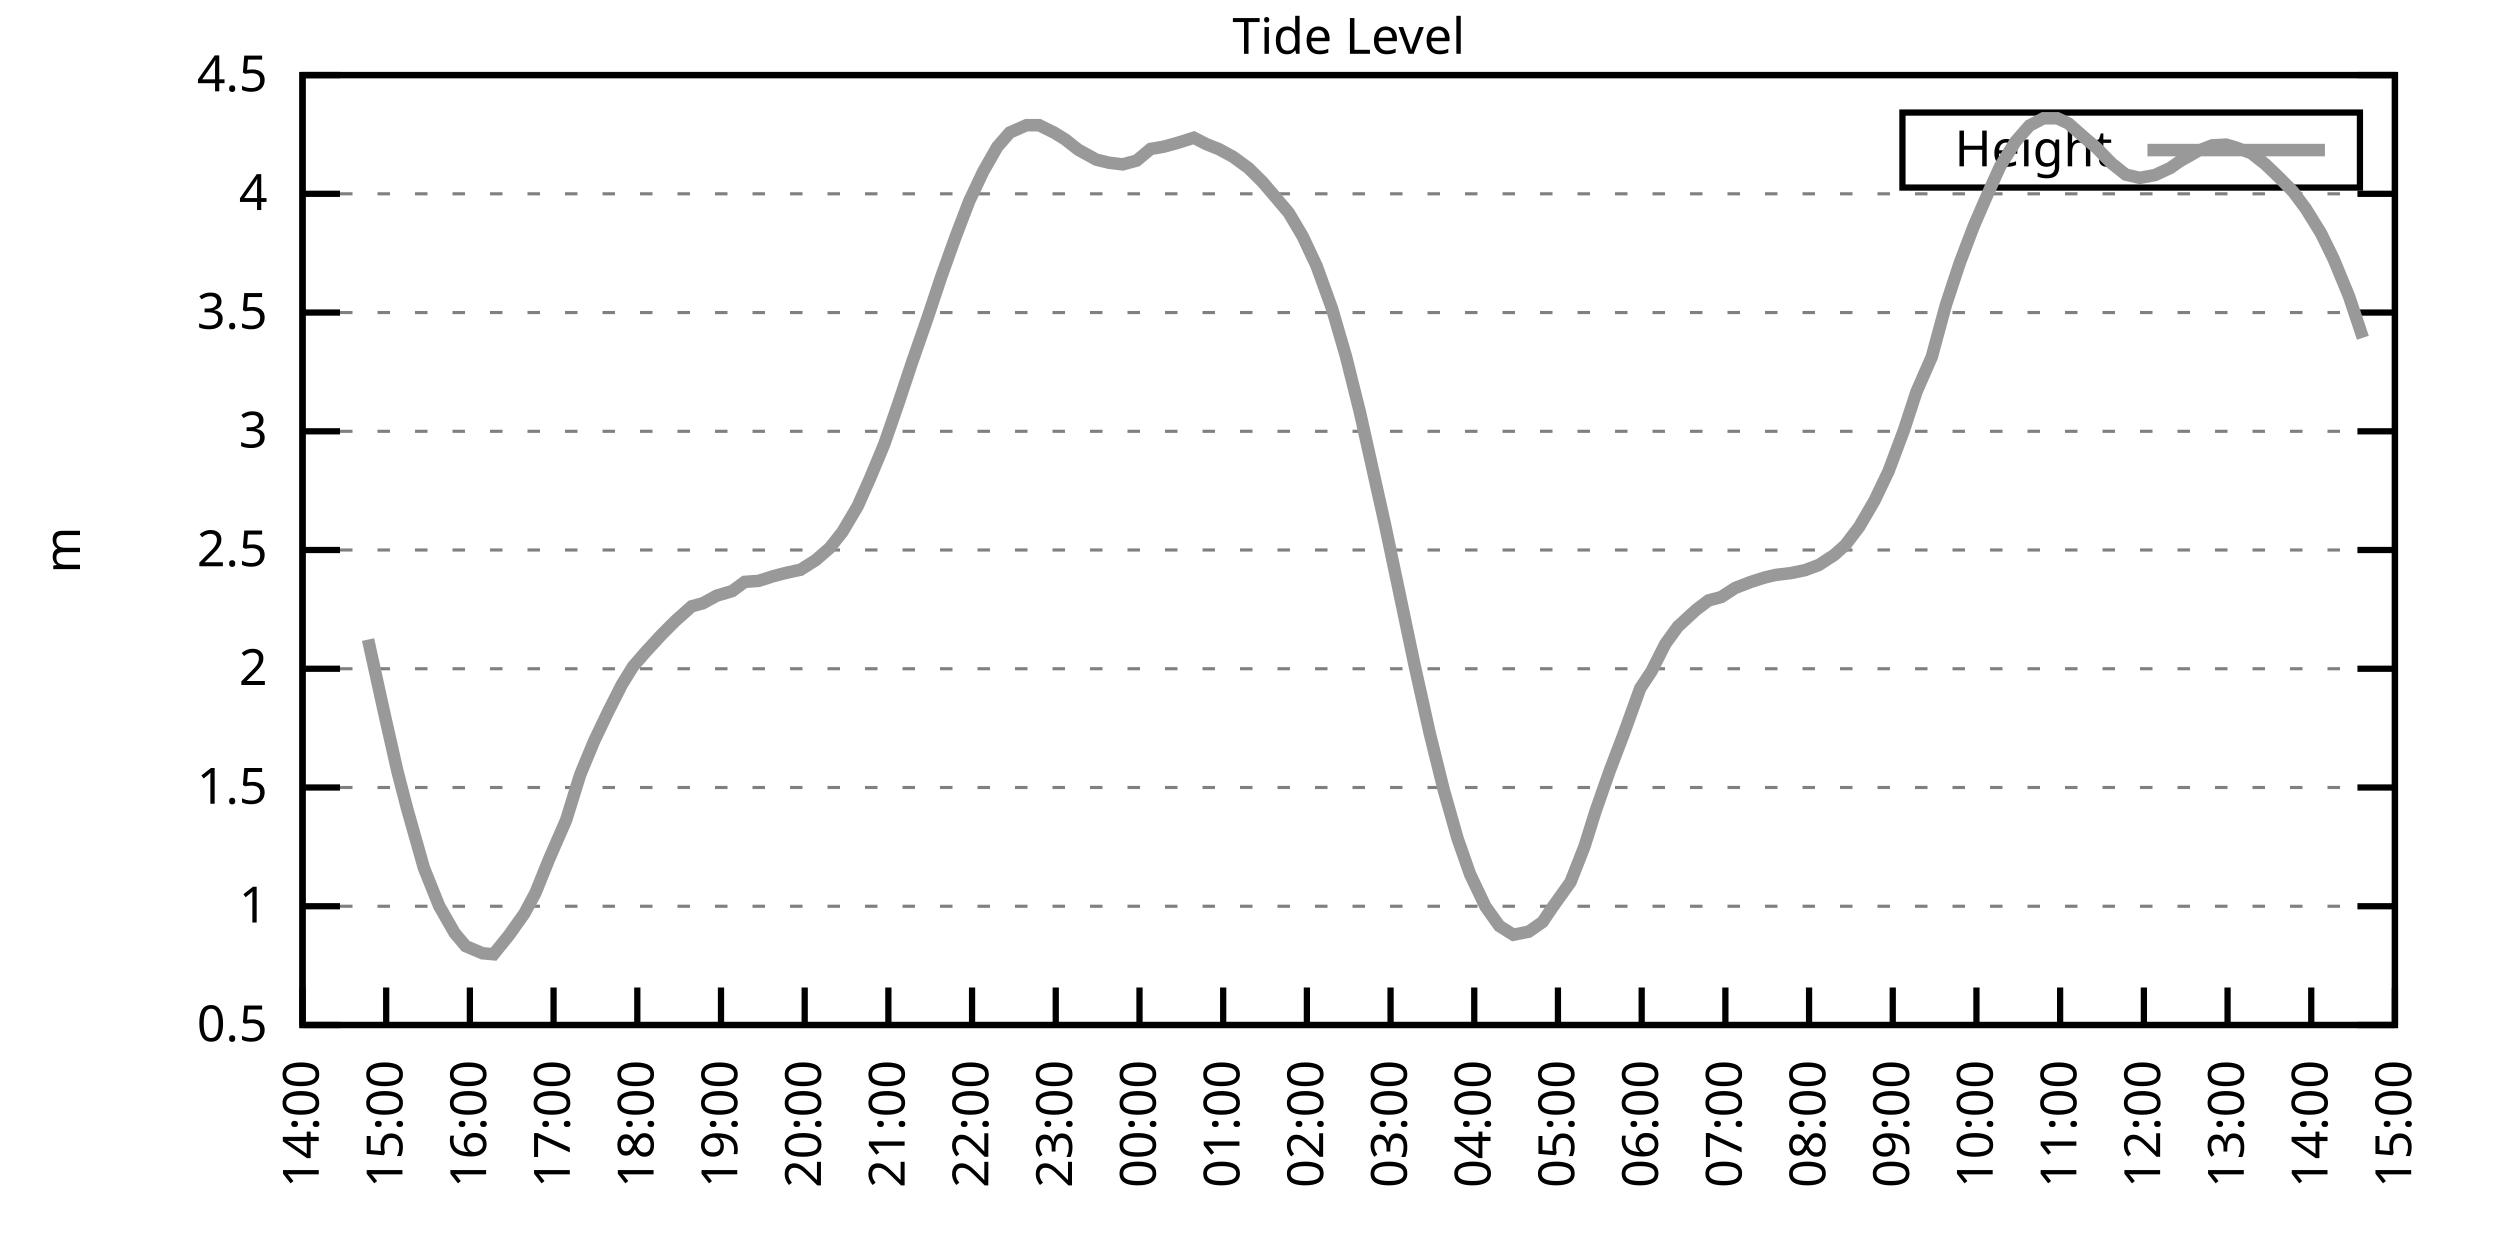
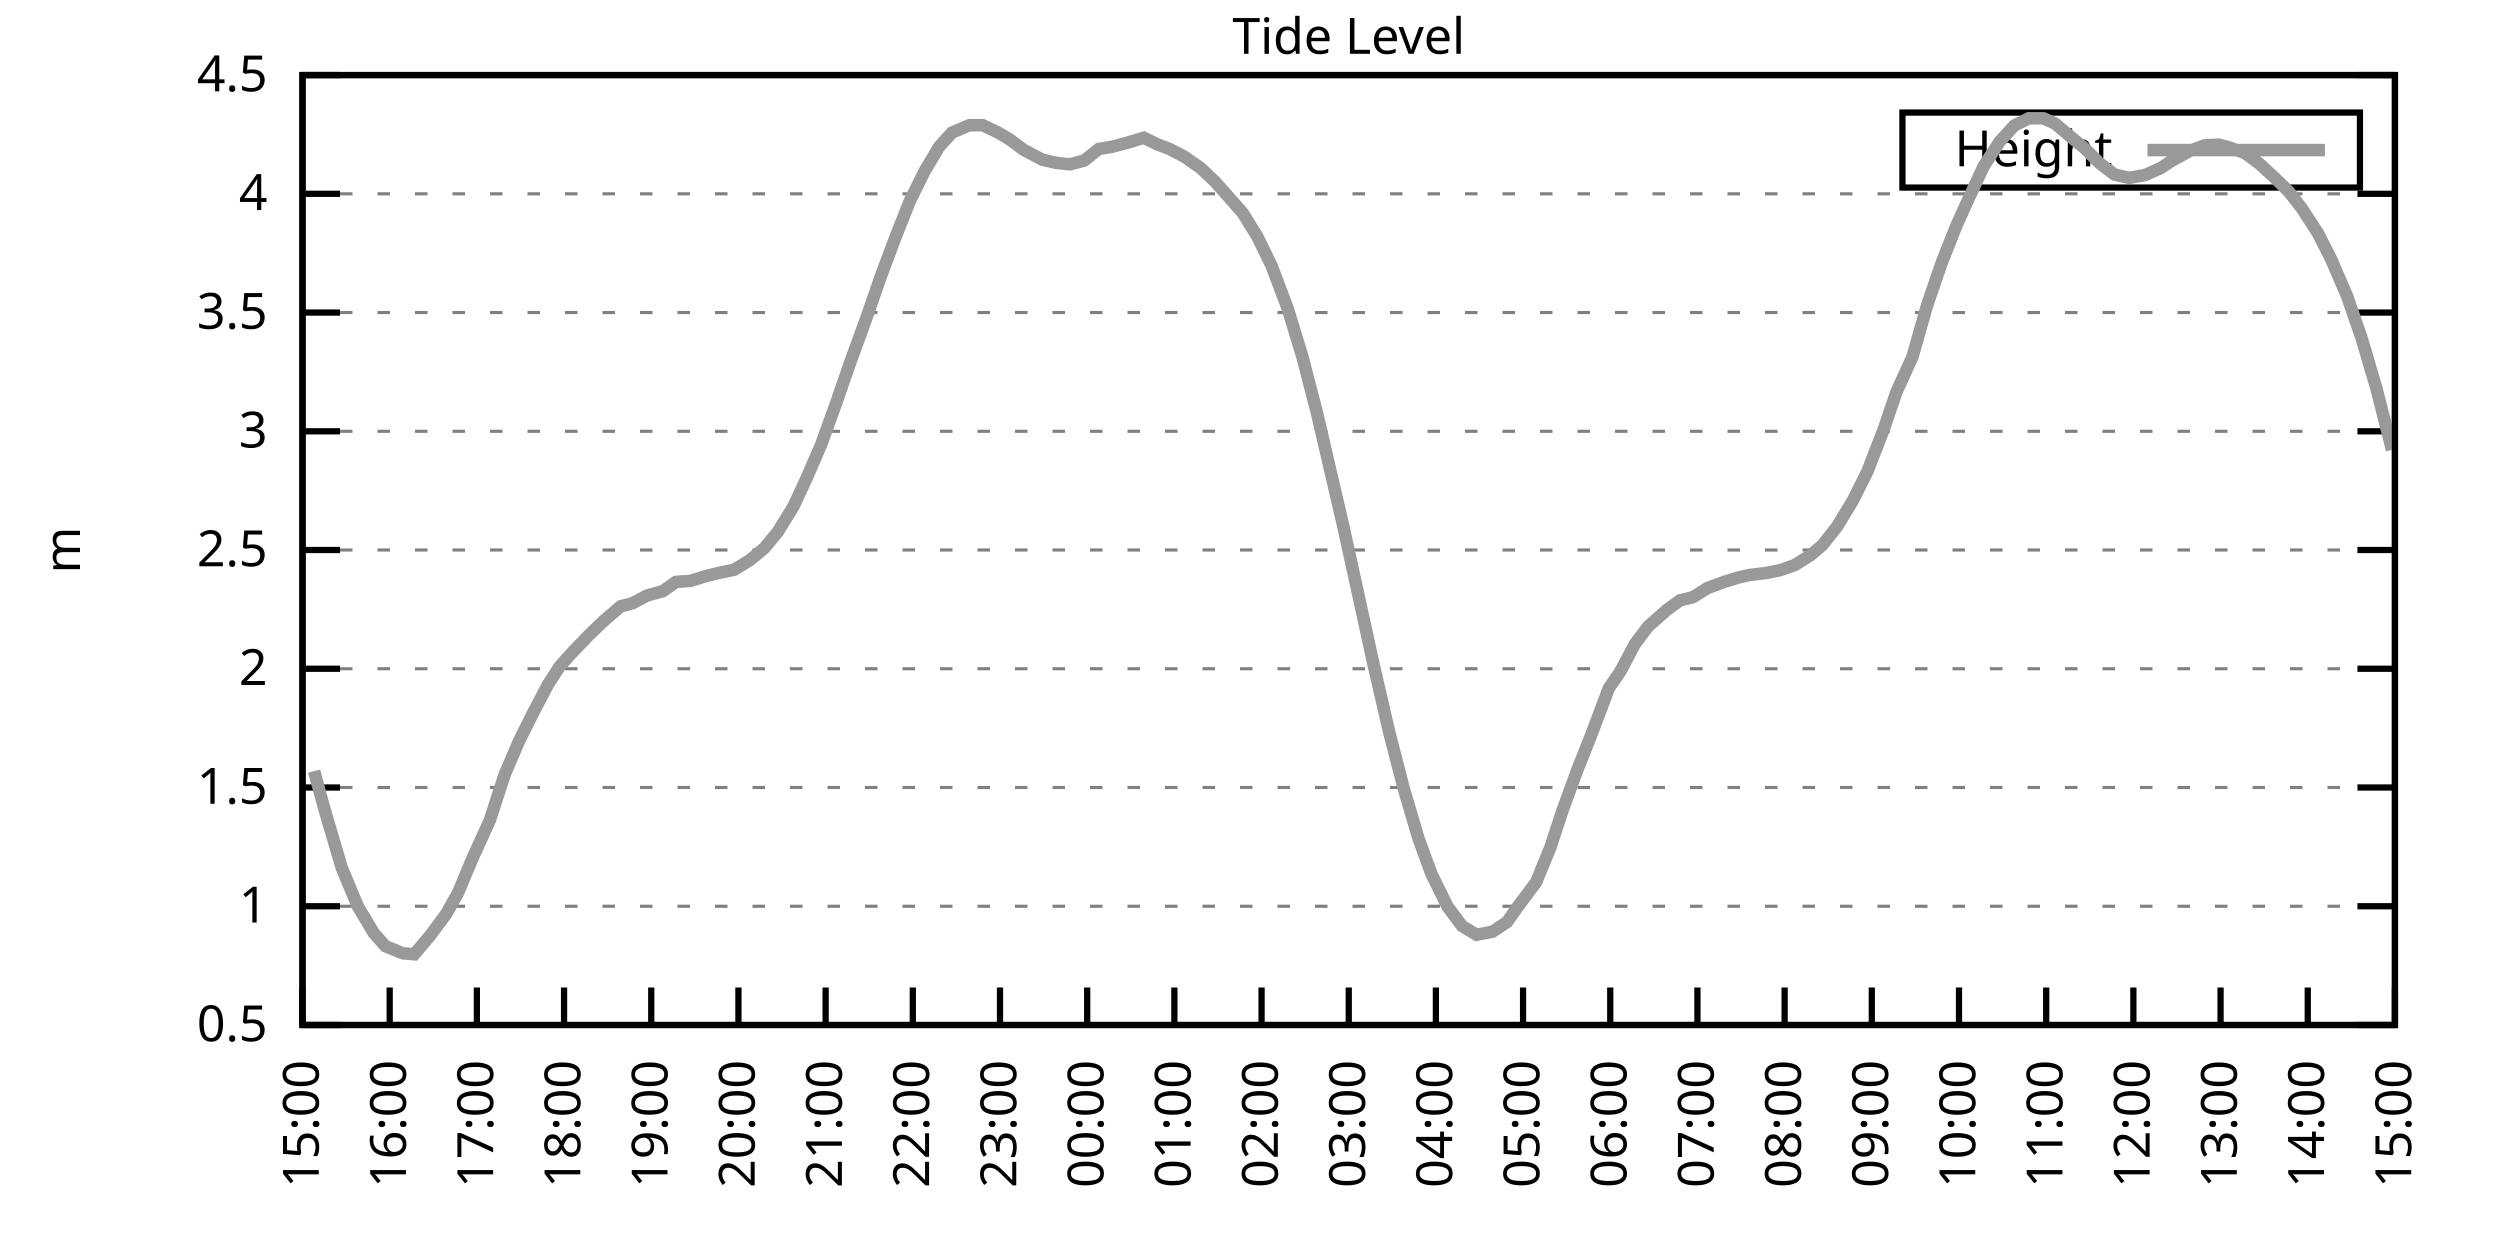
<svg xmlns="http://www.w3.org/2000/svg" xmlns:xlink="http://www.w3.org/1999/xlink" width="400" height="200" viewBox="0 0 400 200">
  <g id="gnuplot_canvas">
    <rect x="0" y="0" width="400" height="200" fill="none" />
    <defs>
      <circle id="gpDot" r="0.5" stroke-width="0.5" stroke="currentColor" />
      <path id="gpPt0" stroke-width="0.333" stroke="currentColor" d="M-1,0 h2 M0,-1 v2" />
      <path id="gpPt1" stroke-width="0.333" stroke="currentColor" d="M-1,-1 L1,1 M1,-1 L-1,1" />
      <path id="gpPt2" stroke-width="0.333" stroke="currentColor" d="M-1,0 L1,0 M0,-1 L0,1 M-1,-1 L1,1 M-1,1 L1,-1" />
      <rect id="gpPt3" stroke-width="0.333" stroke="currentColor" x="-1" y="-1" width="2" height="2" />
      <rect id="gpPt4" stroke-width="0.333" stroke="currentColor" fill="currentColor" x="-1" y="-1" width="2" height="2" />
      <circle id="gpPt5" stroke-width="0.333" stroke="currentColor" cx="0" cy="0" r="1" />
      <use xlink:href="#gpPt5" id="gpPt6" fill="currentColor" stroke="none" />
      <path id="gpPt7" stroke-width="0.333" stroke="currentColor" d="M0,-1.33 L-1.33,0.67 L1.33,0.67 z" />
      <use xlink:href="#gpPt7" id="gpPt8" fill="currentColor" stroke="none" />
      <use xlink:href="#gpPt7" id="gpPt9" stroke="currentColor" transform="rotate(180)" />
      <use xlink:href="#gpPt9" id="gpPt10" fill="currentColor" stroke="none" />
      <use xlink:href="#gpPt3" id="gpPt11" stroke="currentColor" transform="rotate(45)" />
      <use xlink:href="#gpPt11" id="gpPt12" fill="currentColor" stroke="none" />
      <path id="gpPt13" stroke-width="0.333" stroke="currentColor" d="M0,1.330 L1.265,0.411 L0.782,-1.067 L-0.782,-1.076 L-1.265,0.411 z" />
      <use xlink:href="#gpPt13" id="gpPt14" fill="currentColor" stroke="none" />
      <filter id="textbox" filterUnits="objectBoundingBox" x="0" y="0" height="1" width="1">
        <feFlood flood-color="white" flood-opacity="1" result="bgnd" />
        <feComposite in="SourceGraphic" in2="bgnd" operator="atop" />
      </filter>
      <filter id="greybox" filterUnits="objectBoundingBox" x="0" y="0" height="1" width="1">
        <feFlood flood-color="lightgrey" flood-opacity="1" result="grey" />
        <feComposite in="SourceGraphic" in2="grey" operator="atop" />
      </filter>
    </defs>
    <g fill="none" color="white" stroke="currentColor" stroke-width="1.00" stroke-linecap="butt" stroke-linejoin="miter">
</g>
    <g fill="none" color="black" stroke="currentColor" stroke-width="1.00" stroke-linecap="butt" stroke-linejoin="miter">
      <g stroke="none" shape-rendering="crispEdges">
        <polygon fill="rgb(255, 255, 255)" points="48.40,164.00 383.18,164.00 383.18,12.02 48.40,12.02 " />
      </g>
    </g>
    <g fill="none" color="black" stroke="currentColor" stroke-width="1.00" stroke-linecap="butt" stroke-linejoin="miter">
</g>
    <g fill="none" color="black" stroke="black" stroke-width="0.50" stroke-linecap="butt" stroke-linejoin="miter">
</g>
    <g fill="none" color="gray" stroke="currentColor" stroke-width="0.50" stroke-linecap="butt" stroke-linejoin="miter">
      <path stroke="gray" stroke-dasharray="2,4" class="gridline" d="M48.40,164.00 L383.19,164.00  " />
    </g>
    <g fill="none" color="gray" stroke="gray" stroke-width="1.00" stroke-linecap="butt" stroke-linejoin="miter">
</g>
    <g fill="none" color="black" stroke="currentColor" stroke-width="1.00" stroke-linecap="butt" stroke-linejoin="miter">
      <path stroke="black" d="M48.40,164.00 L54.40,164.00 M383.19,164.00 L377.19,164.00  " />
      <g transform="translate(42.80,166.60)" stroke="none" fill="black" font-family="Sans" font-size="8.00" text-anchor="end">
        <text>
          <tspan font-family="Sans"> 0.5</tspan>
        </text>
      </g>
    </g>
    <g fill="none" color="black" stroke="currentColor" stroke-width="1.00" stroke-linecap="butt" stroke-linejoin="miter">
</g>
    <g fill="none" color="black" stroke="black" stroke-width="0.50" stroke-linecap="butt" stroke-linejoin="miter">
</g>
    <g fill="none" color="gray" stroke="currentColor" stroke-width="0.50" stroke-linecap="butt" stroke-linejoin="miter">
      <path stroke="gray" stroke-dasharray="2,4" class="gridline" d="M48.40,145.00 L383.19,145.00  " />
    </g>
    <g fill="none" color="gray" stroke="gray" stroke-width="1.00" stroke-linecap="butt" stroke-linejoin="miter">
</g>
    <g fill="none" color="black" stroke="currentColor" stroke-width="1.00" stroke-linecap="butt" stroke-linejoin="miter">
      <path stroke="black" d="M48.40,145.00 L54.40,145.00 M383.19,145.00 L377.19,145.00  " />
      <g transform="translate(42.80,147.60)" stroke="none" fill="black" font-family="Sans" font-size="8.00" text-anchor="end">
        <text>
          <tspan font-family="Sans"> 1</tspan>
        </text>
      </g>
    </g>
    <g fill="none" color="black" stroke="currentColor" stroke-width="1.00" stroke-linecap="butt" stroke-linejoin="miter">
</g>
    <g fill="none" color="black" stroke="black" stroke-width="0.50" stroke-linecap="butt" stroke-linejoin="miter">
</g>
    <g fill="none" color="gray" stroke="currentColor" stroke-width="0.50" stroke-linecap="butt" stroke-linejoin="miter">
      <path stroke="gray" stroke-dasharray="2,4" class="gridline" d="M48.40,126.00 L383.19,126.00  " />
    </g>
    <g fill="none" color="gray" stroke="gray" stroke-width="1.00" stroke-linecap="butt" stroke-linejoin="miter">
</g>
    <g fill="none" color="black" stroke="currentColor" stroke-width="1.00" stroke-linecap="butt" stroke-linejoin="miter">
      <path stroke="black" d="M48.40,126.00 L54.40,126.00 M383.19,126.00 L377.19,126.00  " />
      <g transform="translate(42.80,128.60)" stroke="none" fill="black" font-family="Sans" font-size="8.00" text-anchor="end">
        <text>
          <tspan font-family="Sans"> 1.5</tspan>
        </text>
      </g>
    </g>
    <g fill="none" color="black" stroke="currentColor" stroke-width="1.00" stroke-linecap="butt" stroke-linejoin="miter">
</g>
    <g fill="none" color="black" stroke="black" stroke-width="0.50" stroke-linecap="butt" stroke-linejoin="miter">
</g>
    <g fill="none" color="gray" stroke="currentColor" stroke-width="0.50" stroke-linecap="butt" stroke-linejoin="miter">
      <path stroke="gray" stroke-dasharray="2,4" class="gridline" d="M48.40,107.00 L383.19,107.00  " />
    </g>
    <g fill="none" color="gray" stroke="gray" stroke-width="1.00" stroke-linecap="butt" stroke-linejoin="miter">
</g>
    <g fill="none" color="black" stroke="currentColor" stroke-width="1.00" stroke-linecap="butt" stroke-linejoin="miter">
      <path stroke="black" d="M48.40,107.00 L54.40,107.00 M383.19,107.00 L377.19,107.00  " />
      <g transform="translate(42.80,109.60)" stroke="none" fill="black" font-family="Sans" font-size="8.00" text-anchor="end">
        <text>
          <tspan font-family="Sans"> 2</tspan>
        </text>
      </g>
    </g>
    <g fill="none" color="black" stroke="currentColor" stroke-width="1.00" stroke-linecap="butt" stroke-linejoin="miter">
</g>
    <g fill="none" color="black" stroke="black" stroke-width="0.50" stroke-linecap="butt" stroke-linejoin="miter">
</g>
    <g fill="none" color="gray" stroke="currentColor" stroke-width="0.50" stroke-linecap="butt" stroke-linejoin="miter">
      <path stroke="gray" stroke-dasharray="2,4" class="gridline" d="M48.40,88.00 L383.19,88.00  " />
    </g>
    <g fill="none" color="gray" stroke="gray" stroke-width="1.00" stroke-linecap="butt" stroke-linejoin="miter">
</g>
    <g fill="none" color="black" stroke="currentColor" stroke-width="1.00" stroke-linecap="butt" stroke-linejoin="miter">
      <path stroke="black" d="M48.40,88.00 L54.40,88.00 M383.19,88.00 L377.19,88.00  " />
      <g transform="translate(42.80,90.60)" stroke="none" fill="black" font-family="Sans" font-size="8.00" text-anchor="end">
        <text>
          <tspan font-family="Sans"> 2.5</tspan>
        </text>
      </g>
    </g>
    <g fill="none" color="black" stroke="currentColor" stroke-width="1.00" stroke-linecap="butt" stroke-linejoin="miter">
</g>
    <g fill="none" color="black" stroke="black" stroke-width="0.50" stroke-linecap="butt" stroke-linejoin="miter">
</g>
    <g fill="none" color="gray" stroke="currentColor" stroke-width="0.50" stroke-linecap="butt" stroke-linejoin="miter">
      <path stroke="gray" stroke-dasharray="2,4" class="gridline" d="M48.40,69.01 L383.19,69.01  " />
    </g>
    <g fill="none" color="gray" stroke="gray" stroke-width="1.00" stroke-linecap="butt" stroke-linejoin="miter">
</g>
    <g fill="none" color="black" stroke="currentColor" stroke-width="1.00" stroke-linecap="butt" stroke-linejoin="miter">
      <path stroke="black" d="M48.40,69.01 L54.40,69.01 M383.19,69.01 L377.19,69.01  " />
      <g transform="translate(42.80,71.61)" stroke="none" fill="black" font-family="Sans" font-size="8.00" text-anchor="end">
        <text>
          <tspan font-family="Sans"> 3</tspan>
        </text>
      </g>
    </g>
    <g fill="none" color="black" stroke="currentColor" stroke-width="1.00" stroke-linecap="butt" stroke-linejoin="miter">
</g>
    <g fill="none" color="black" stroke="black" stroke-width="0.50" stroke-linecap="butt" stroke-linejoin="miter">
</g>
    <g fill="none" color="gray" stroke="currentColor" stroke-width="0.50" stroke-linecap="butt" stroke-linejoin="miter">
      <path stroke="gray" stroke-dasharray="2,4" class="gridline" d="M48.40,50.01 L383.19,50.01  " />
    </g>
    <g fill="none" color="gray" stroke="gray" stroke-width="1.00" stroke-linecap="butt" stroke-linejoin="miter">
</g>
    <g fill="none" color="black" stroke="currentColor" stroke-width="1.00" stroke-linecap="butt" stroke-linejoin="miter">
      <path stroke="black" d="M48.40,50.01 L54.40,50.01 M383.19,50.01 L377.19,50.01  " />
      <g transform="translate(42.80,52.61)" stroke="none" fill="black" font-family="Sans" font-size="8.00" text-anchor="end">
        <text>
          <tspan font-family="Sans"> 3.5</tspan>
        </text>
      </g>
    </g>
    <g fill="none" color="black" stroke="currentColor" stroke-width="1.00" stroke-linecap="butt" stroke-linejoin="miter">
</g>
    <g fill="none" color="black" stroke="black" stroke-width="0.50" stroke-linecap="butt" stroke-linejoin="miter">
</g>
    <g fill="none" color="gray" stroke="currentColor" stroke-width="0.50" stroke-linecap="butt" stroke-linejoin="miter">
      <path stroke="gray" stroke-dasharray="2,4" class="gridline" d="M48.40,31.01 L383.19,31.01  " />
    </g>
    <g fill="none" color="gray" stroke="gray" stroke-width="1.00" stroke-linecap="butt" stroke-linejoin="miter">
</g>
    <g fill="none" color="black" stroke="currentColor" stroke-width="1.00" stroke-linecap="butt" stroke-linejoin="miter">
      <path stroke="black" d="M48.40,31.01 L54.40,31.01 M383.19,31.01 L377.19,31.01  " />
      <g transform="translate(42.80,33.61)" stroke="none" fill="black" font-family="Sans" font-size="8.00" text-anchor="end">
        <text>
          <tspan font-family="Sans"> 4</tspan>
        </text>
      </g>
    </g>
    <g fill="none" color="black" stroke="currentColor" stroke-width="1.00" stroke-linecap="butt" stroke-linejoin="miter">
</g>
    <g fill="none" color="black" stroke="black" stroke-width="0.50" stroke-linecap="butt" stroke-linejoin="miter">
</g>
    <g fill="none" color="gray" stroke="currentColor" stroke-width="0.50" stroke-linecap="butt" stroke-linejoin="miter">
      <path stroke="gray" stroke-dasharray="2,4" class="gridline" d="M48.40,12.01 L383.19,12.01  " />
    </g>
    <g fill="none" color="gray" stroke="gray" stroke-width="1.00" stroke-linecap="butt" stroke-linejoin="miter">
</g>
    <g fill="none" color="black" stroke="currentColor" stroke-width="1.00" stroke-linecap="butt" stroke-linejoin="miter">
      <path stroke="black" d="M48.40,12.01 L54.40,12.01 M383.19,12.01 L377.19,12.01  " />
      <g transform="translate(42.80,14.61)" stroke="none" fill="black" font-family="Sans" font-size="8.00" text-anchor="end">
        <text>
          <tspan font-family="Sans"> 4.5</tspan>
        </text>
      </g>
    </g>
    <g fill="none" color="black" stroke="currentColor" stroke-width="1.00" stroke-linecap="butt" stroke-linejoin="miter">
      <path stroke="black" d="M48.40,164.00 L48.40,158.00  " />
      <g transform="translate(51.00,169.60) rotate(270.00)" stroke="none" fill="black" font-family="Sans" font-size="8.00" text-anchor="end">
        <text>
-           <tspan font-family="Sans">14:00</tspan>
-         </text>
-       </g>
-     </g>
-     <g fill="none" color="black" stroke="currentColor" stroke-width="1.00" stroke-linecap="butt" stroke-linejoin="miter">
-       <path stroke="black" d="M61.79,164.00 L61.79,158.00  " />
-       <g transform="translate(64.39,169.60) rotate(270.00)" stroke="none" fill="black" font-family="Sans" font-size="8.00" text-anchor="end">
-         <text>
          <tspan font-family="Sans">15:00</tspan>
        </text>
      </g>
    </g>
    <g fill="none" color="black" stroke="currentColor" stroke-width="1.00" stroke-linecap="butt" stroke-linejoin="miter">
-       <path stroke="black" d="M75.18,164.00 L75.18,158.00  " />
-       <g transform="translate(77.78,169.60) rotate(270.00)" stroke="none" fill="black" font-family="Sans" font-size="8.00" text-anchor="end">
+       <path stroke="black" d="M62.35,164.00 L62.35,158.00  " />
+       <g transform="translate(64.95,169.60) rotate(270.00)" stroke="none" fill="black" font-family="Sans" font-size="8.00" text-anchor="end">
        <text>
          <tspan font-family="Sans">16:00</tspan>
        </text>
      </g>
    </g>
    <g fill="none" color="black" stroke="currentColor" stroke-width="1.00" stroke-linecap="butt" stroke-linejoin="miter">
-       <path stroke="black" d="M88.57,164.00 L88.57,158.00  " />
-       <g transform="translate(91.17,169.60) rotate(270.00)" stroke="none" fill="black" font-family="Sans" font-size="8.00" text-anchor="end">
+       <path stroke="black" d="M76.30,164.00 L76.30,158.00  " />
+       <g transform="translate(78.90,169.60) rotate(270.00)" stroke="none" fill="black" font-family="Sans" font-size="8.00" text-anchor="end">
        <text>
          <tspan font-family="Sans">17:00</tspan>
        </text>
      </g>
    </g>
    <g fill="none" color="black" stroke="currentColor" stroke-width="1.00" stroke-linecap="butt" stroke-linejoin="miter">
-       <path stroke="black" d="M101.97,164.00 L101.97,158.00  " />
-       <g transform="translate(104.57,169.60) rotate(270.00)" stroke="none" fill="black" font-family="Sans" font-size="8.00" text-anchor="end">
+       <path stroke="black" d="M90.25,164.00 L90.25,158.00  " />
+       <g transform="translate(92.85,169.60) rotate(270.00)" stroke="none" fill="black" font-family="Sans" font-size="8.00" text-anchor="end">
        <text>
          <tspan font-family="Sans">18:00</tspan>
        </text>
      </g>
    </g>
    <g fill="none" color="black" stroke="currentColor" stroke-width="1.00" stroke-linecap="butt" stroke-linejoin="miter">
-       <path stroke="black" d="M115.36,164.00 L115.36,158.00  " />
-       <g transform="translate(117.96,169.60) rotate(270.00)" stroke="none" fill="black" font-family="Sans" font-size="8.00" text-anchor="end">
+       <path stroke="black" d="M104.20,164.00 L104.20,158.00  " />
+       <g transform="translate(106.80,169.60) rotate(270.00)" stroke="none" fill="black" font-family="Sans" font-size="8.00" text-anchor="end">
        <text>
          <tspan font-family="Sans">19:00</tspan>
        </text>
      </g>
    </g>
    <g fill="none" color="black" stroke="currentColor" stroke-width="1.00" stroke-linecap="butt" stroke-linejoin="miter">
-       <path stroke="black" d="M128.75,164.00 L128.75,158.00  " />
-       <g transform="translate(131.35,169.60) rotate(270.00)" stroke="none" fill="black" font-family="Sans" font-size="8.00" text-anchor="end">
+       <path stroke="black" d="M118.15,164.00 L118.15,158.00  " />
+       <g transform="translate(120.75,169.60) rotate(270.00)" stroke="none" fill="black" font-family="Sans" font-size="8.00" text-anchor="end">
        <text>
          <tspan font-family="Sans">20:00</tspan>
        </text>
      </g>
    </g>
    <g fill="none" color="black" stroke="currentColor" stroke-width="1.00" stroke-linecap="butt" stroke-linejoin="miter">
-       <path stroke="black" d="M142.14,164.00 L142.14,158.00  " />
-       <g transform="translate(144.74,169.60) rotate(270.00)" stroke="none" fill="black" font-family="Sans" font-size="8.00" text-anchor="end">
+       <path stroke="black" d="M132.10,164.00 L132.10,158.00  " />
+       <g transform="translate(134.70,169.60) rotate(270.00)" stroke="none" fill="black" font-family="Sans" font-size="8.00" text-anchor="end">
        <text>
          <tspan font-family="Sans">21:00</tspan>
        </text>
      </g>
    </g>
    <g fill="none" color="black" stroke="currentColor" stroke-width="1.00" stroke-linecap="butt" stroke-linejoin="miter">
-       <path stroke="black" d="M155.53,164.00 L155.53,158.00  " />
-       <g transform="translate(158.13,169.60) rotate(270.00)" stroke="none" fill="black" font-family="Sans" font-size="8.00" text-anchor="end">
+       <path stroke="black" d="M146.05,164.00 L146.05,158.00  " />
+       <g transform="translate(148.65,169.60) rotate(270.00)" stroke="none" fill="black" font-family="Sans" font-size="8.00" text-anchor="end">
        <text>
          <tspan font-family="Sans">22:00</tspan>
        </text>
      </g>
    </g>
    <g fill="none" color="black" stroke="currentColor" stroke-width="1.00" stroke-linecap="butt" stroke-linejoin="miter">
-       <path stroke="black" d="M168.92,164.00 L168.92,158.00  " />
-       <g transform="translate(171.52,169.60) rotate(270.00)" stroke="none" fill="black" font-family="Sans" font-size="8.00" text-anchor="end">
+       <path stroke="black" d="M160.00,164.00 L160.00,158.00  " />
+       <g transform="translate(162.60,169.60) rotate(270.00)" stroke="none" fill="black" font-family="Sans" font-size="8.00" text-anchor="end">
        <text>
          <tspan font-family="Sans">23:00</tspan>
        </text>
      </g>
    </g>
    <g fill="none" color="black" stroke="currentColor" stroke-width="1.00" stroke-linecap="butt" stroke-linejoin="miter">
-       <path stroke="black" d="M182.32,164.00 L182.32,158.00  " />
-       <g transform="translate(184.92,169.60) rotate(270.00)" stroke="none" fill="black" font-family="Sans" font-size="8.00" text-anchor="end">
+       <path stroke="black" d="M173.95,164.00 L173.95,158.00  " />
+       <g transform="translate(176.55,169.60) rotate(270.00)" stroke="none" fill="black" font-family="Sans" font-size="8.00" text-anchor="end">
        <text>
          <tspan font-family="Sans">00:00</tspan>
        </text>
      </g>
    </g>
    <g fill="none" color="black" stroke="currentColor" stroke-width="1.00" stroke-linecap="butt" stroke-linejoin="miter">
-       <path stroke="black" d="M195.71,164.00 L195.71,158.00  " />
-       <g transform="translate(198.31,169.60) rotate(270.00)" stroke="none" fill="black" font-family="Sans" font-size="8.00" text-anchor="end">
+       <path stroke="black" d="M187.90,164.00 L187.90,158.00  " />
+       <g transform="translate(190.50,169.60) rotate(270.00)" stroke="none" fill="black" font-family="Sans" font-size="8.00" text-anchor="end">
        <text>
          <tspan font-family="Sans">01:00</tspan>
        </text>
      </g>
    </g>
    <g fill="none" color="black" stroke="currentColor" stroke-width="1.00" stroke-linecap="butt" stroke-linejoin="miter">
-       <path stroke="black" d="M209.10,164.00 L209.10,158.00  " />
-       <g transform="translate(211.70,169.60) rotate(270.00)" stroke="none" fill="black" font-family="Sans" font-size="8.00" text-anchor="end">
+       <path stroke="black" d="M201.85,164.00 L201.85,158.00  " />
+       <g transform="translate(204.45,169.60) rotate(270.00)" stroke="none" fill="black" font-family="Sans" font-size="8.00" text-anchor="end">
        <text>
          <tspan font-family="Sans">02:00</tspan>
        </text>
      </g>
    </g>
    <g fill="none" color="black" stroke="currentColor" stroke-width="1.00" stroke-linecap="butt" stroke-linejoin="miter">
-       <path stroke="black" d="M222.49,164.00 L222.49,158.00  " />
-       <g transform="translate(225.09,169.60) rotate(270.00)" stroke="none" fill="black" font-family="Sans" font-size="8.00" text-anchor="end">
+       <path stroke="black" d="M215.80,164.00 L215.80,158.00  " />
+       <g transform="translate(218.40,169.60) rotate(270.00)" stroke="none" fill="black" font-family="Sans" font-size="8.00" text-anchor="end">
        <text>
          <tspan font-family="Sans">03:00</tspan>
        </text>
      </g>
    </g>
    <g fill="none" color="black" stroke="currentColor" stroke-width="1.00" stroke-linecap="butt" stroke-linejoin="miter">
-       <path stroke="black" d="M235.88,164.00 L235.88,158.00  " />
-       <g transform="translate(238.48,169.60) rotate(270.00)" stroke="none" fill="black" font-family="Sans" font-size="8.00" text-anchor="end">
+       <path stroke="black" d="M229.74,164.00 L229.74,158.00  " />
+       <g transform="translate(232.34,169.60) rotate(270.00)" stroke="none" fill="black" font-family="Sans" font-size="8.00" text-anchor="end">
        <text>
          <tspan font-family="Sans">04:00</tspan>
        </text>
      </g>
    </g>
    <g fill="none" color="black" stroke="currentColor" stroke-width="1.00" stroke-linecap="butt" stroke-linejoin="miter">
-       <path stroke="black" d="M249.27,164.00 L249.27,158.00  " />
-       <g transform="translate(251.87,169.60) rotate(270.00)" stroke="none" fill="black" font-family="Sans" font-size="8.00" text-anchor="end">
+       <path stroke="black" d="M243.69,164.00 L243.69,158.00  " />
+       <g transform="translate(246.29,169.60) rotate(270.00)" stroke="none" fill="black" font-family="Sans" font-size="8.00" text-anchor="end">
        <text>
          <tspan font-family="Sans">05:00</tspan>
        </text>
      </g>
    </g>
    <g fill="none" color="black" stroke="currentColor" stroke-width="1.00" stroke-linecap="butt" stroke-linejoin="miter">
-       <path stroke="black" d="M262.67,164.00 L262.67,158.00  " />
-       <g transform="translate(265.27,169.60) rotate(270.00)" stroke="none" fill="black" font-family="Sans" font-size="8.00" text-anchor="end">
+       <path stroke="black" d="M257.64,164.00 L257.64,158.00  " />
+       <g transform="translate(260.24,169.60) rotate(270.00)" stroke="none" fill="black" font-family="Sans" font-size="8.00" text-anchor="end">
        <text>
          <tspan font-family="Sans">06:00</tspan>
        </text>
      </g>
    </g>
    <g fill="none" color="black" stroke="currentColor" stroke-width="1.00" stroke-linecap="butt" stroke-linejoin="miter">
-       <path stroke="black" d="M276.06,164.00 L276.06,158.00  " />
-       <g transform="translate(278.66,169.60) rotate(270.00)" stroke="none" fill="black" font-family="Sans" font-size="8.00" text-anchor="end">
+       <path stroke="black" d="M271.59,164.00 L271.59,158.00  " />
+       <g transform="translate(274.19,169.60) rotate(270.00)" stroke="none" fill="black" font-family="Sans" font-size="8.00" text-anchor="end">
        <text>
          <tspan font-family="Sans">07:00</tspan>
        </text>
      </g>
    </g>
    <g fill="none" color="black" stroke="currentColor" stroke-width="1.00" stroke-linecap="butt" stroke-linejoin="miter">
-       <path stroke="black" d="M289.45,164.00 L289.45,158.00  " />
-       <g transform="translate(292.05,169.60) rotate(270.00)" stroke="none" fill="black" font-family="Sans" font-size="8.00" text-anchor="end">
+       <path stroke="black" d="M285.54,164.00 L285.54,158.00  " />
+       <g transform="translate(288.14,169.60) rotate(270.00)" stroke="none" fill="black" font-family="Sans" font-size="8.00" text-anchor="end">
        <text>
          <tspan font-family="Sans">08:00</tspan>
        </text>
      </g>
    </g>
    <g fill="none" color="black" stroke="currentColor" stroke-width="1.00" stroke-linecap="butt" stroke-linejoin="miter">
-       <path stroke="black" d="M302.84,164.00 L302.84,158.00  " />
-       <g transform="translate(305.44,169.60) rotate(270.00)" stroke="none" fill="black" font-family="Sans" font-size="8.00" text-anchor="end">
+       <path stroke="black" d="M299.49,164.00 L299.49,158.00  " />
+       <g transform="translate(302.09,169.60) rotate(270.00)" stroke="none" fill="black" font-family="Sans" font-size="8.00" text-anchor="end">
        <text>
          <tspan font-family="Sans">09:00</tspan>
        </text>
      </g>
    </g>
    <g fill="none" color="black" stroke="currentColor" stroke-width="1.00" stroke-linecap="butt" stroke-linejoin="miter">
-       <path stroke="black" d="M316.23,164.00 L316.23,158.00  " />
-       <g transform="translate(318.83,169.60) rotate(270.00)" stroke="none" fill="black" font-family="Sans" font-size="8.00" text-anchor="end">
+       <path stroke="black" d="M313.44,164.00 L313.44,158.00  " />
+       <g transform="translate(316.04,169.60) rotate(270.00)" stroke="none" fill="black" font-family="Sans" font-size="8.00" text-anchor="end">
        <text>
          <tspan font-family="Sans">10:00</tspan>
        </text>
      </g>
    </g>
    <g fill="none" color="black" stroke="currentColor" stroke-width="1.00" stroke-linecap="butt" stroke-linejoin="miter">
-       <path stroke="black" d="M329.62,164.00 L329.62,158.00  " />
-       <g transform="translate(332.22,169.60) rotate(270.00)" stroke="none" fill="black" font-family="Sans" font-size="8.00" text-anchor="end">
+       <path stroke="black" d="M327.39,164.00 L327.39,158.00  " />
+       <g transform="translate(329.99,169.60) rotate(270.00)" stroke="none" fill="black" font-family="Sans" font-size="8.00" text-anchor="end">
        <text>
          <tspan font-family="Sans">11:00</tspan>
        </text>
      </g>
    </g>
    <g fill="none" color="black" stroke="currentColor" stroke-width="1.00" stroke-linecap="butt" stroke-linejoin="miter">
-       <path stroke="black" d="M343.02,164.00 L343.02,158.00  " />
-       <g transform="translate(345.62,169.60) rotate(270.00)" stroke="none" fill="black" font-family="Sans" font-size="8.00" text-anchor="end">
+       <path stroke="black" d="M341.34,164.00 L341.34,158.00  " />
+       <g transform="translate(343.94,169.60) rotate(270.00)" stroke="none" fill="black" font-family="Sans" font-size="8.00" text-anchor="end">
        <text>
          <tspan font-family="Sans">12:00</tspan>
        </text>
      </g>
    </g>
    <g fill="none" color="black" stroke="currentColor" stroke-width="1.00" stroke-linecap="butt" stroke-linejoin="miter">
-       <path stroke="black" d="M356.41,164.00 L356.41,158.00  " />
-       <g transform="translate(359.01,169.60) rotate(270.00)" stroke="none" fill="black" font-family="Sans" font-size="8.00" text-anchor="end">
+       <path stroke="black" d="M355.29,164.00 L355.29,158.00  " />
+       <g transform="translate(357.89,169.60) rotate(270.00)" stroke="none" fill="black" font-family="Sans" font-size="8.00" text-anchor="end">
        <text>
          <tspan font-family="Sans">13:00</tspan>
        </text>
      </g>
    </g>
    <g fill="none" color="black" stroke="currentColor" stroke-width="1.00" stroke-linecap="butt" stroke-linejoin="miter">
-       <path stroke="black" d="M369.80,164.00 L369.80,158.00  " />
-       <g transform="translate(372.40,169.60) rotate(270.00)" stroke="none" fill="black" font-family="Sans" font-size="8.00" text-anchor="end">
+       <path stroke="black" d="M369.24,164.00 L369.24,158.00  " />
+       <g transform="translate(371.84,169.60) rotate(270.00)" stroke="none" fill="black" font-family="Sans" font-size="8.00" text-anchor="end">
        <text>
          <tspan font-family="Sans">14:00</tspan>
        </text>
      </g>
    </g>
    <g fill="none" color="black" stroke="currentColor" stroke-width="1.00" stroke-linecap="butt" stroke-linejoin="miter">
      <path stroke="black" d="M383.19,164.00 L383.19,158.00  " />
      <g transform="translate(385.79,169.60) rotate(270.00)" stroke="none" fill="black" font-family="Sans" font-size="8.00" text-anchor="end">
        <text>
          <tspan font-family="Sans">15:00</tspan>
        </text>
      </g>
    </g>
    <g fill="none" color="black" stroke="currentColor" stroke-width="1.00" stroke-linecap="butt" stroke-linejoin="miter">
</g>
    <g fill="none" color="black" stroke="currentColor" stroke-width="1.00" stroke-linecap="butt" stroke-linejoin="miter">
      <path stroke="black" d="M48.40,12.01 L48.40,164.00 L383.19,164.00 L383.19,12.01 L48.40,12.01 Z  " />
    </g>
    <g fill="none" color="black" stroke="currentColor" stroke-width="1.00" stroke-linecap="butt" stroke-linejoin="miter">
</g>
    <g fill="none" color="black" stroke="currentColor" stroke-width="1.00" stroke-linecap="butt" stroke-linejoin="miter">
      <path stroke="black" d="M304.39,30.01 L304.39,18.01 L377.59,18.01 L377.59,30.01 L304.39,30.01 Z  " />
    </g>
    <g id="Tide_level_plot_1">
      <g fill="none" color="white" stroke="black" stroke-width="2.00" stroke-linecap="butt" stroke-linejoin="miter">
</g>
      <g fill="none" color="black" stroke="currentColor" stroke-width="2.00" stroke-linecap="butt" stroke-linejoin="miter">
        <g transform="translate(337.99,26.61)" stroke="none" fill="black" font-family="Sans" font-size="8.00" text-anchor="end">
          <text>
            <tspan font-family="Sans">Height</tspan>
          </text>
        </g>
      </g>
      <g fill="none" color="black" stroke="currentColor" stroke-width="2.00" stroke-linecap="butt" stroke-linejoin="miter">
-         <path stroke="rgb(153, 153, 153)" d="M343.59,24.01 L371.99,24.01 M58.89,102.33 L61.57,114.49 L63.58,123.38 L65.14,129.38 L67.82,138.85 L70.27,144.96   L72.73,149.26 L74.51,151.38 L77.19,152.52 L78.98,152.68 L81.43,149.64 L83.89,146.18 L85.67,142.87 L87.91,137.33   L90.58,131.21 L92.82,123.99 L95.05,118.59 L97.28,113.92 L99.51,109.51 L101.30,106.62 L103.31,104.31 L105.76,101.65   L107.99,99.40 L110.67,97.01 L112.46,96.52 L114.69,95.30 L117.14,94.58 L119.15,93.10 L121.38,92.94 L123.62,92.22   L125.62,91.69 L128.08,91.16 L130.54,89.60 L132.77,87.66 L134.78,85.12 L137.23,80.98 L139.24,76.45 L141.47,71.10   L143.70,64.67 L145.94,57.95 L148.39,50.92 L150.62,44.23 L152.85,38.00 L155.09,32.15 L157.32,27.44 L159.55,23.52   L161.56,21.21 L164.24,20.03 L166.25,20.03 L168.70,21.24 L170.49,22.35 L172.50,23.94 L175.40,25.54 L177.41,26.03   L179.64,26.30 L181.87,25.69 L184.10,23.83 L186.11,23.49 L188.34,22.88 L191.02,22.04 L193.03,23.07 L195.04,23.87   L197.27,25.08 L199.73,26.87 L201.96,29.07 L203.52,30.89 L206.20,34.05 L208.43,37.81 L210.66,42.56 L213.12,49.36   L215.35,57.00 L217.58,65.93 L221.60,83.94 L224.05,95.57 L226.29,106.24 L228.74,117.26 L230.97,126.27 L233.20,134.13   L235.21,139.87 L237.67,145.04 L239.90,148.16 L242.13,149.56 L244.59,149.07 L246.82,147.51 L248.38,145.19 L251.28,141.13   L253.51,135.46 L255.30,129.76 L257.53,123.38 L259.76,117.53 L262.44,110.12 L264.23,107.42 L266.46,103.01 L268.47,100.24   L271.37,97.58 L273.38,96.06 L275.39,95.53 L277.62,94.08 L280.07,93.13 L282.31,92.41 L284.09,91.99 L286.55,91.69   L288.78,91.23 L291.01,90.40 L293.47,88.80 L295.25,87.21 L297.48,84.28 L299.94,80.06 L302.17,75.39 L304.63,68.82   L306.63,62.70 L309.09,57.08 L311.32,48.87 L313.55,42.10 L315.79,36.21 L317.79,31.58 L320.03,26.60 L322.48,22.65   L324.71,20.10 L326.95,18.93 L329.18,18.93 L330.96,19.76 L333.64,22.12 L335.43,23.64 L337.88,26.15 L340.11,27.93   L342.35,28.46 L344.80,28.01 L347.26,26.87 L348.82,25.77 L351.72,24.13 L353.95,23.26 L356.18,23.14 L357.75,23.60   L360.20,24.51 L362.43,26.26 L364.66,28.39 L366.90,30.67 L368.91,33.36 L371.36,37.32 L373.37,41.42 L375.82,47.35   L378.06,54.04  " />
+         <path stroke="rgb(153, 153, 153)" d="M343.59,24.01 L371.99,24.01 M50.26,123.38 L51.89,129.38 L54.68,138.85 L57.23,144.96 L59.79,149.26 L61.65,151.38   L64.44,152.52 L66.30,152.68 L68.86,149.64 L71.42,146.18 L73.28,142.87 L75.60,137.33 L78.39,131.21 L80.72,123.99   L83.04,118.59 L85.37,113.92 L87.69,109.51 L89.55,106.62 L91.64,104.31 L94.20,101.65 L96.53,99.40 L99.32,97.01   L101.18,96.52 L103.50,95.30 L106.06,94.58 L108.15,93.10 L110.48,92.94 L112.80,92.22 L114.89,91.69 L117.45,91.16   L120.01,89.60 L122.33,87.66 L124.43,85.12 L126.98,80.98 L129.08,76.45 L131.40,71.10 L133.72,64.67 L136.05,57.95   L138.61,50.92 L140.93,44.23 L143.26,38.00 L145.58,32.15 L147.91,27.44 L150.23,23.52 L152.32,21.21 L155.11,20.03   L157.21,20.03 L159.76,21.24 L161.62,22.35 L163.72,23.94 L166.74,25.54 L168.83,26.03 L171.16,26.30 L173.48,25.69   L175.81,23.83 L177.90,23.49 L180.22,22.88 L183.01,22.04 L185.11,23.07 L187.20,23.87 L189.52,25.08 L192.08,26.87   L194.41,29.07 L196.03,30.89 L198.82,34.05 L201.15,37.81 L203.47,42.56 L206.03,49.36 L208.36,57.00 L210.68,65.93   L214.87,83.94 L217.42,95.57 L219.75,106.24 L222.30,117.26 L224.63,126.27 L226.95,134.13 L229.05,139.87 L231.60,145.04   L233.93,148.16 L236.25,149.56 L238.81,149.07 L241.14,147.51 L242.76,145.19 L245.79,141.13 L248.11,135.46 L249.97,129.76   L252.30,123.38 L254.62,117.53 L257.41,110.12 L259.27,107.42 L261.60,103.01 L263.69,100.24 L266.71,97.58 L268.80,96.06   L270.90,95.53 L273.22,94.08 L275.78,93.13 L278.10,92.41 L279.96,91.99 L282.52,91.69 L284.85,91.23 L287.17,90.40   L289.73,88.80 L291.59,87.21 L293.91,84.28 L296.47,80.06 L298.80,75.39 L301.35,68.82 L303.44,62.70 L306.00,57.08   L308.33,48.87 L310.65,42.10 L312.98,36.21 L315.07,31.58 L317.39,26.60 L319.95,22.65 L322.28,20.10 L324.60,18.93   L326.93,18.93 L328.79,19.76 L331.58,22.12 L333.44,23.64 L335.99,26.15 L338.32,27.93 L340.64,28.46 L343.20,28.01   L345.76,26.87 L347.39,25.77 L350.41,24.13 L352.73,23.26 L355.06,23.14 L356.69,23.60 L359.24,24.51 L361.57,26.26   L363.89,28.39 L366.22,30.67 L368.31,33.36 L370.87,37.32 L372.96,41.42 L375.52,47.35 L377.84,54.04 L380.17,61.94   L382.73,71.97  " />
      </g>
    </g>
    <g fill="none" color="black" stroke="currentColor" stroke-width="2.00" stroke-linecap="butt" stroke-linejoin="miter">
</g>
    <g fill="none" color="black" stroke="black" stroke-width="1.00" stroke-linecap="butt" stroke-linejoin="miter">
</g>
    <g fill="none" color="black" stroke="currentColor" stroke-width="1.00" stroke-linecap="butt" stroke-linejoin="miter">
      <path stroke="black" d="M48.40,12.01 L48.40,164.00 L383.19,164.00 L383.19,12.01 L48.40,12.01 Z  " />
      <g transform="translate(12.80,88.01) rotate(270.00)" stroke="none" fill="black" font-family="Sans" font-size="8.00" text-anchor="middle">
        <text>
          <tspan font-family="Sans">m</tspan>
        </text>
      </g>
    </g>
    <g fill="none" color="black" stroke="currentColor" stroke-width="1.00" stroke-linecap="butt" stroke-linejoin="miter">
</g>
    <g fill="none" color="black" stroke="currentColor" stroke-width="1.00" stroke-linecap="butt" stroke-linejoin="miter">
      <g transform="translate(215.79,8.61)" stroke="none" fill="black" font-family="Sans" font-size="8.00" text-anchor="middle">
        <text>
          <tspan font-family="Sans">Tide Level</tspan>
        </text>
      </g>
    </g>
    <g fill="none" color="black" stroke="currentColor" stroke-width="1.00" stroke-linecap="butt" stroke-linejoin="miter">
</g>
  </g>
</svg>
